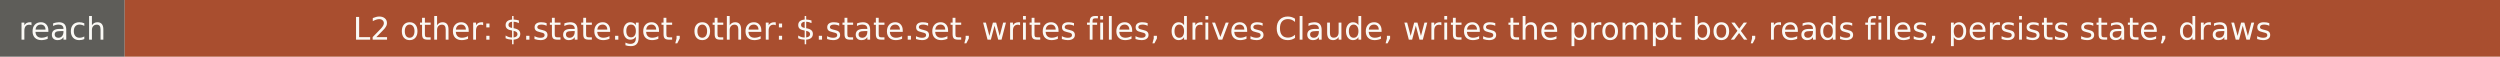
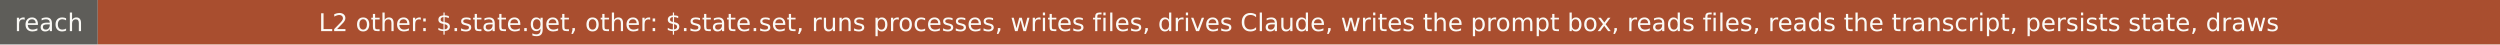
- <svg xmlns="http://www.w3.org/2000/svg" width="882" height="20" role="img" aria-label="reach: L2 other: $.state.get, other: $.state.set, writes files, drives Claude, writes the prompt box, reads files, persists state, draws">
+ <svg xmlns="http://www.w3.org/2000/svg" width="1125" height="20" role="img" aria-label="reach: L2 other: $.state.get, other: $.state.set, runs processes, writes files, drives Claude, writes the prompt box, reads files, reads the transcript, persists state, draws">
  <rect width="44" height="20" fill="#5e5d59" />
-   <rect x="44" width="838" height="20" fill="#a94e2f" />
+   <rect x="44" width="1081" height="20" fill="#a94e2f" />
  <g fill="#faf9f5" font-family="Verdana,DejaVu Sans,sans-serif" font-size="11" text-anchor="middle">
    <text x="22" y="14">reach</text>
-     <text x="463" y="14">L2 other: $.state.get, other: $.state.set, writes files, drives Claude, writes the prompt box, reads files, persists state, draws</text>
+     <text x="584.5" y="14">L2 other: $.state.get, other: $.state.set, runs processes, writes files, drives Claude, writes the prompt box, reads files, reads the transcript, persists state, draws</text>
  </g>
</svg>
